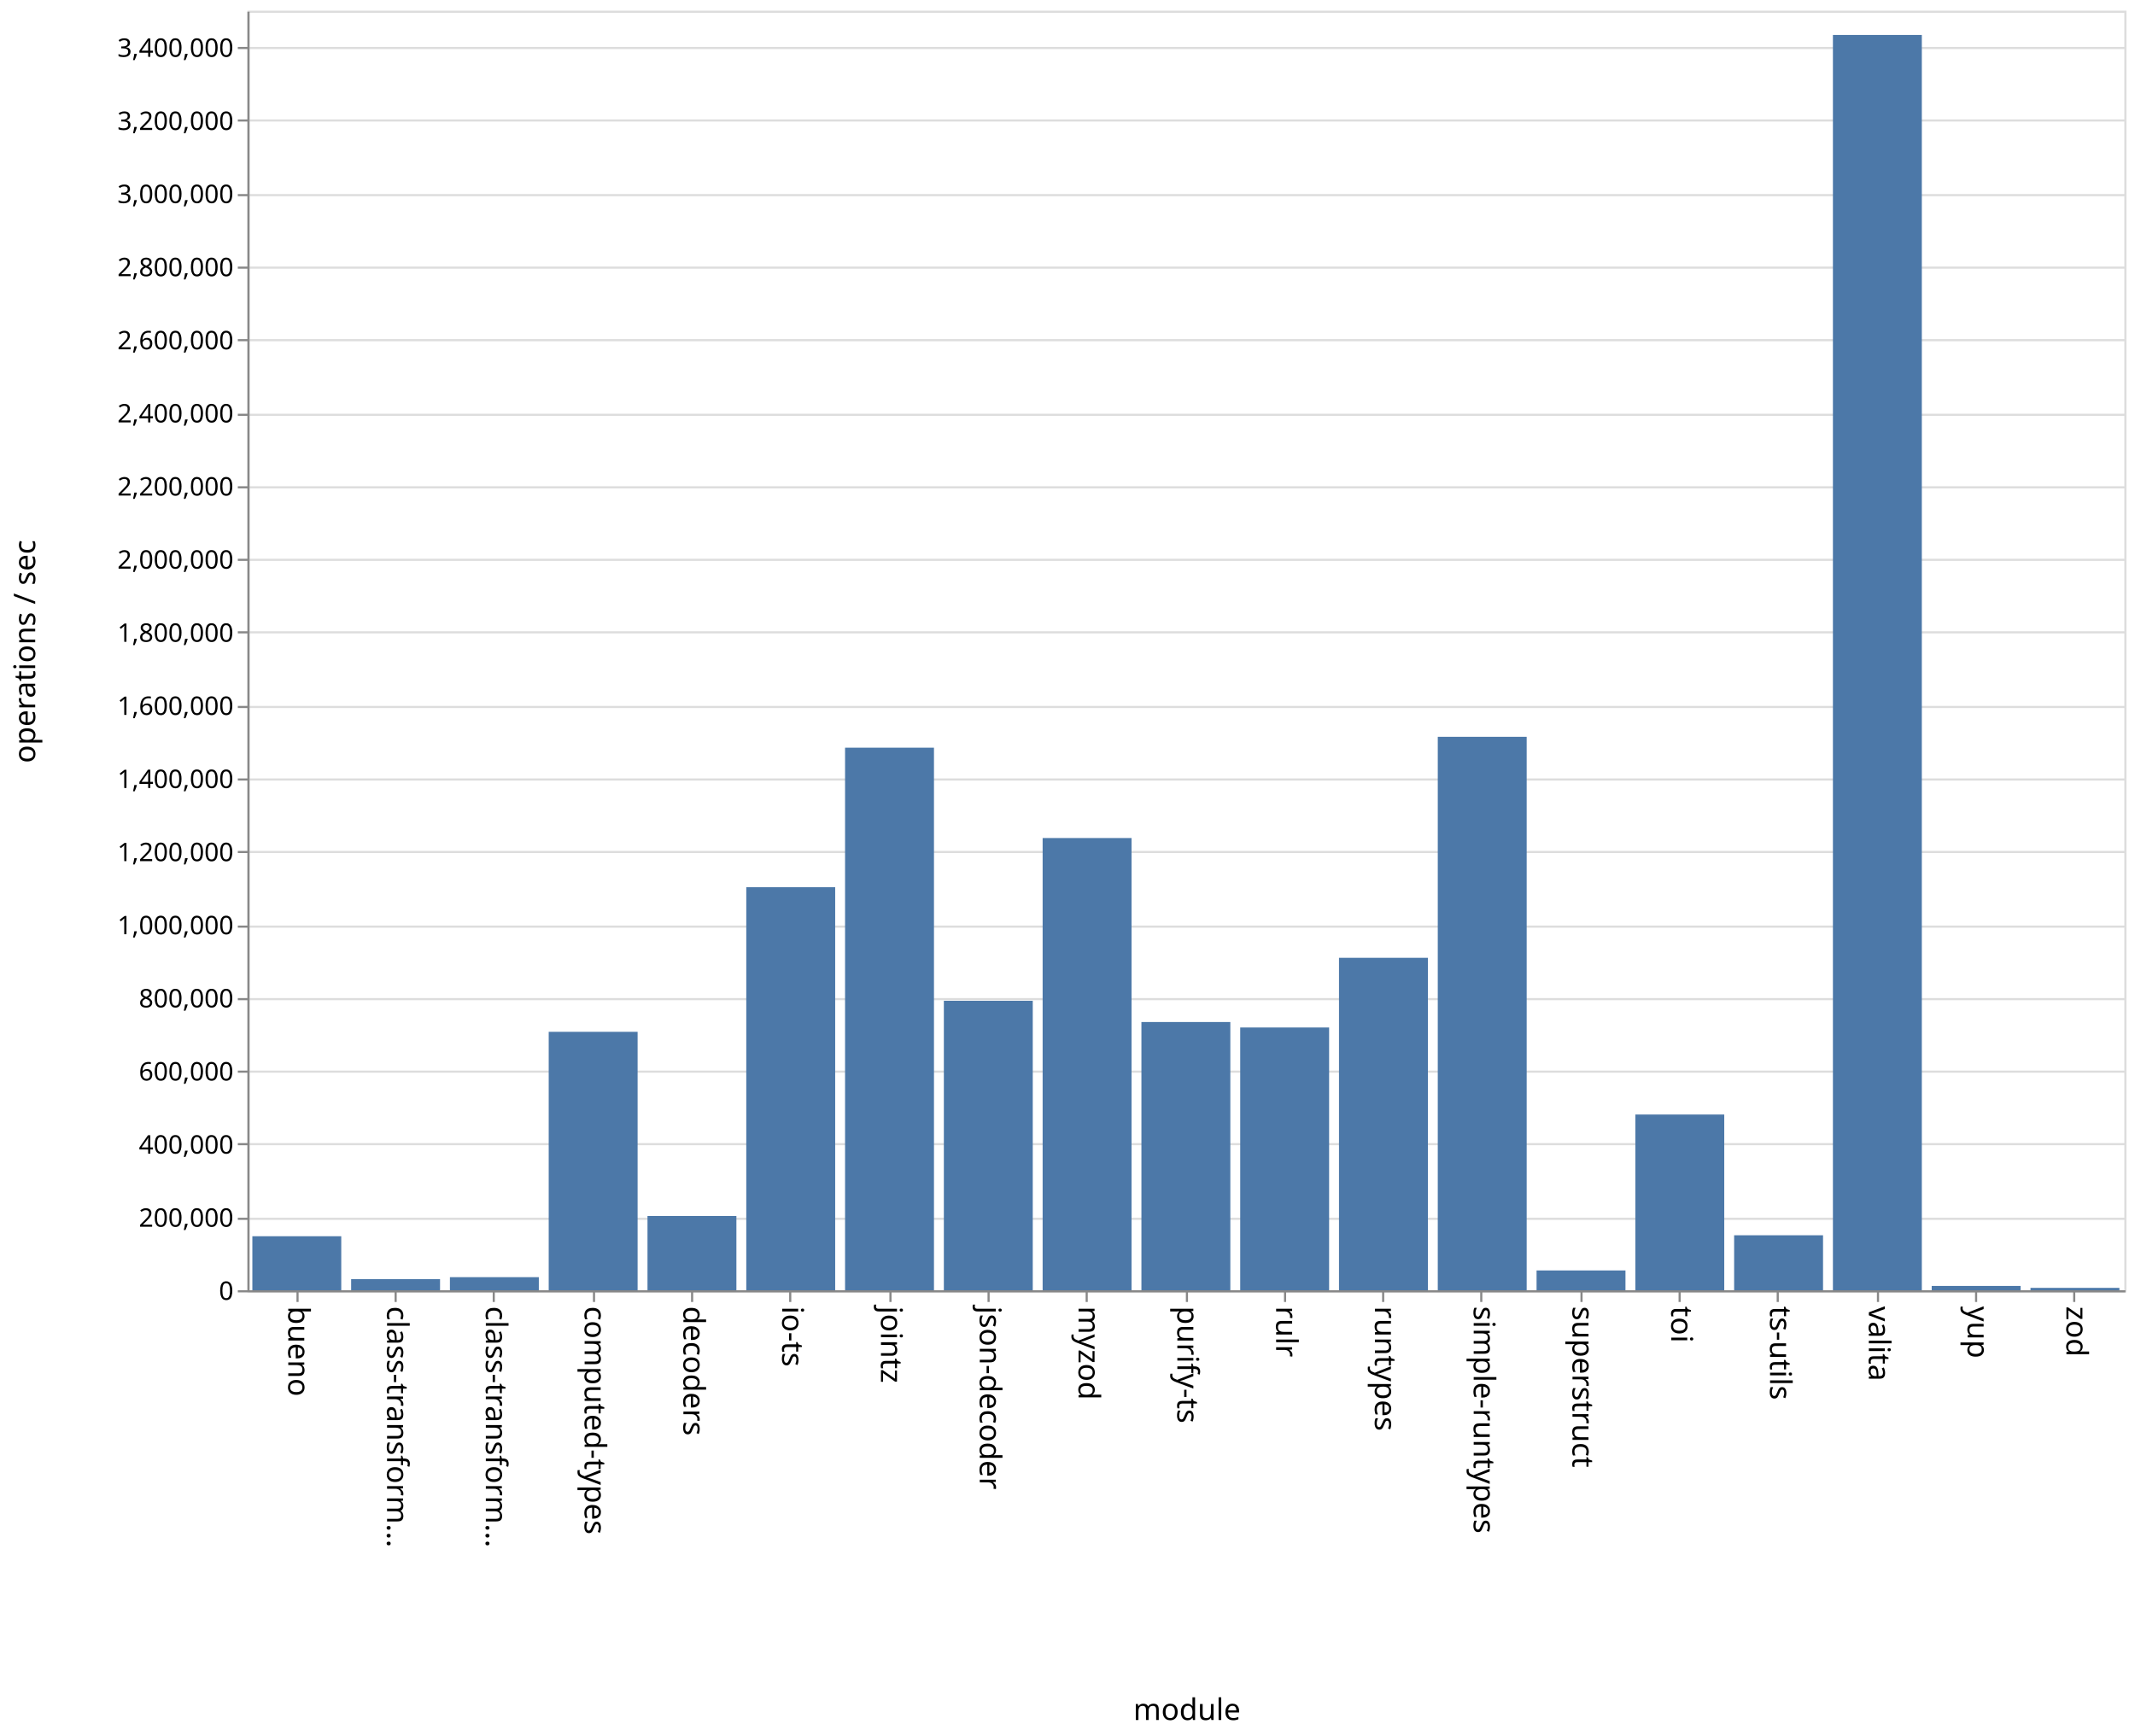
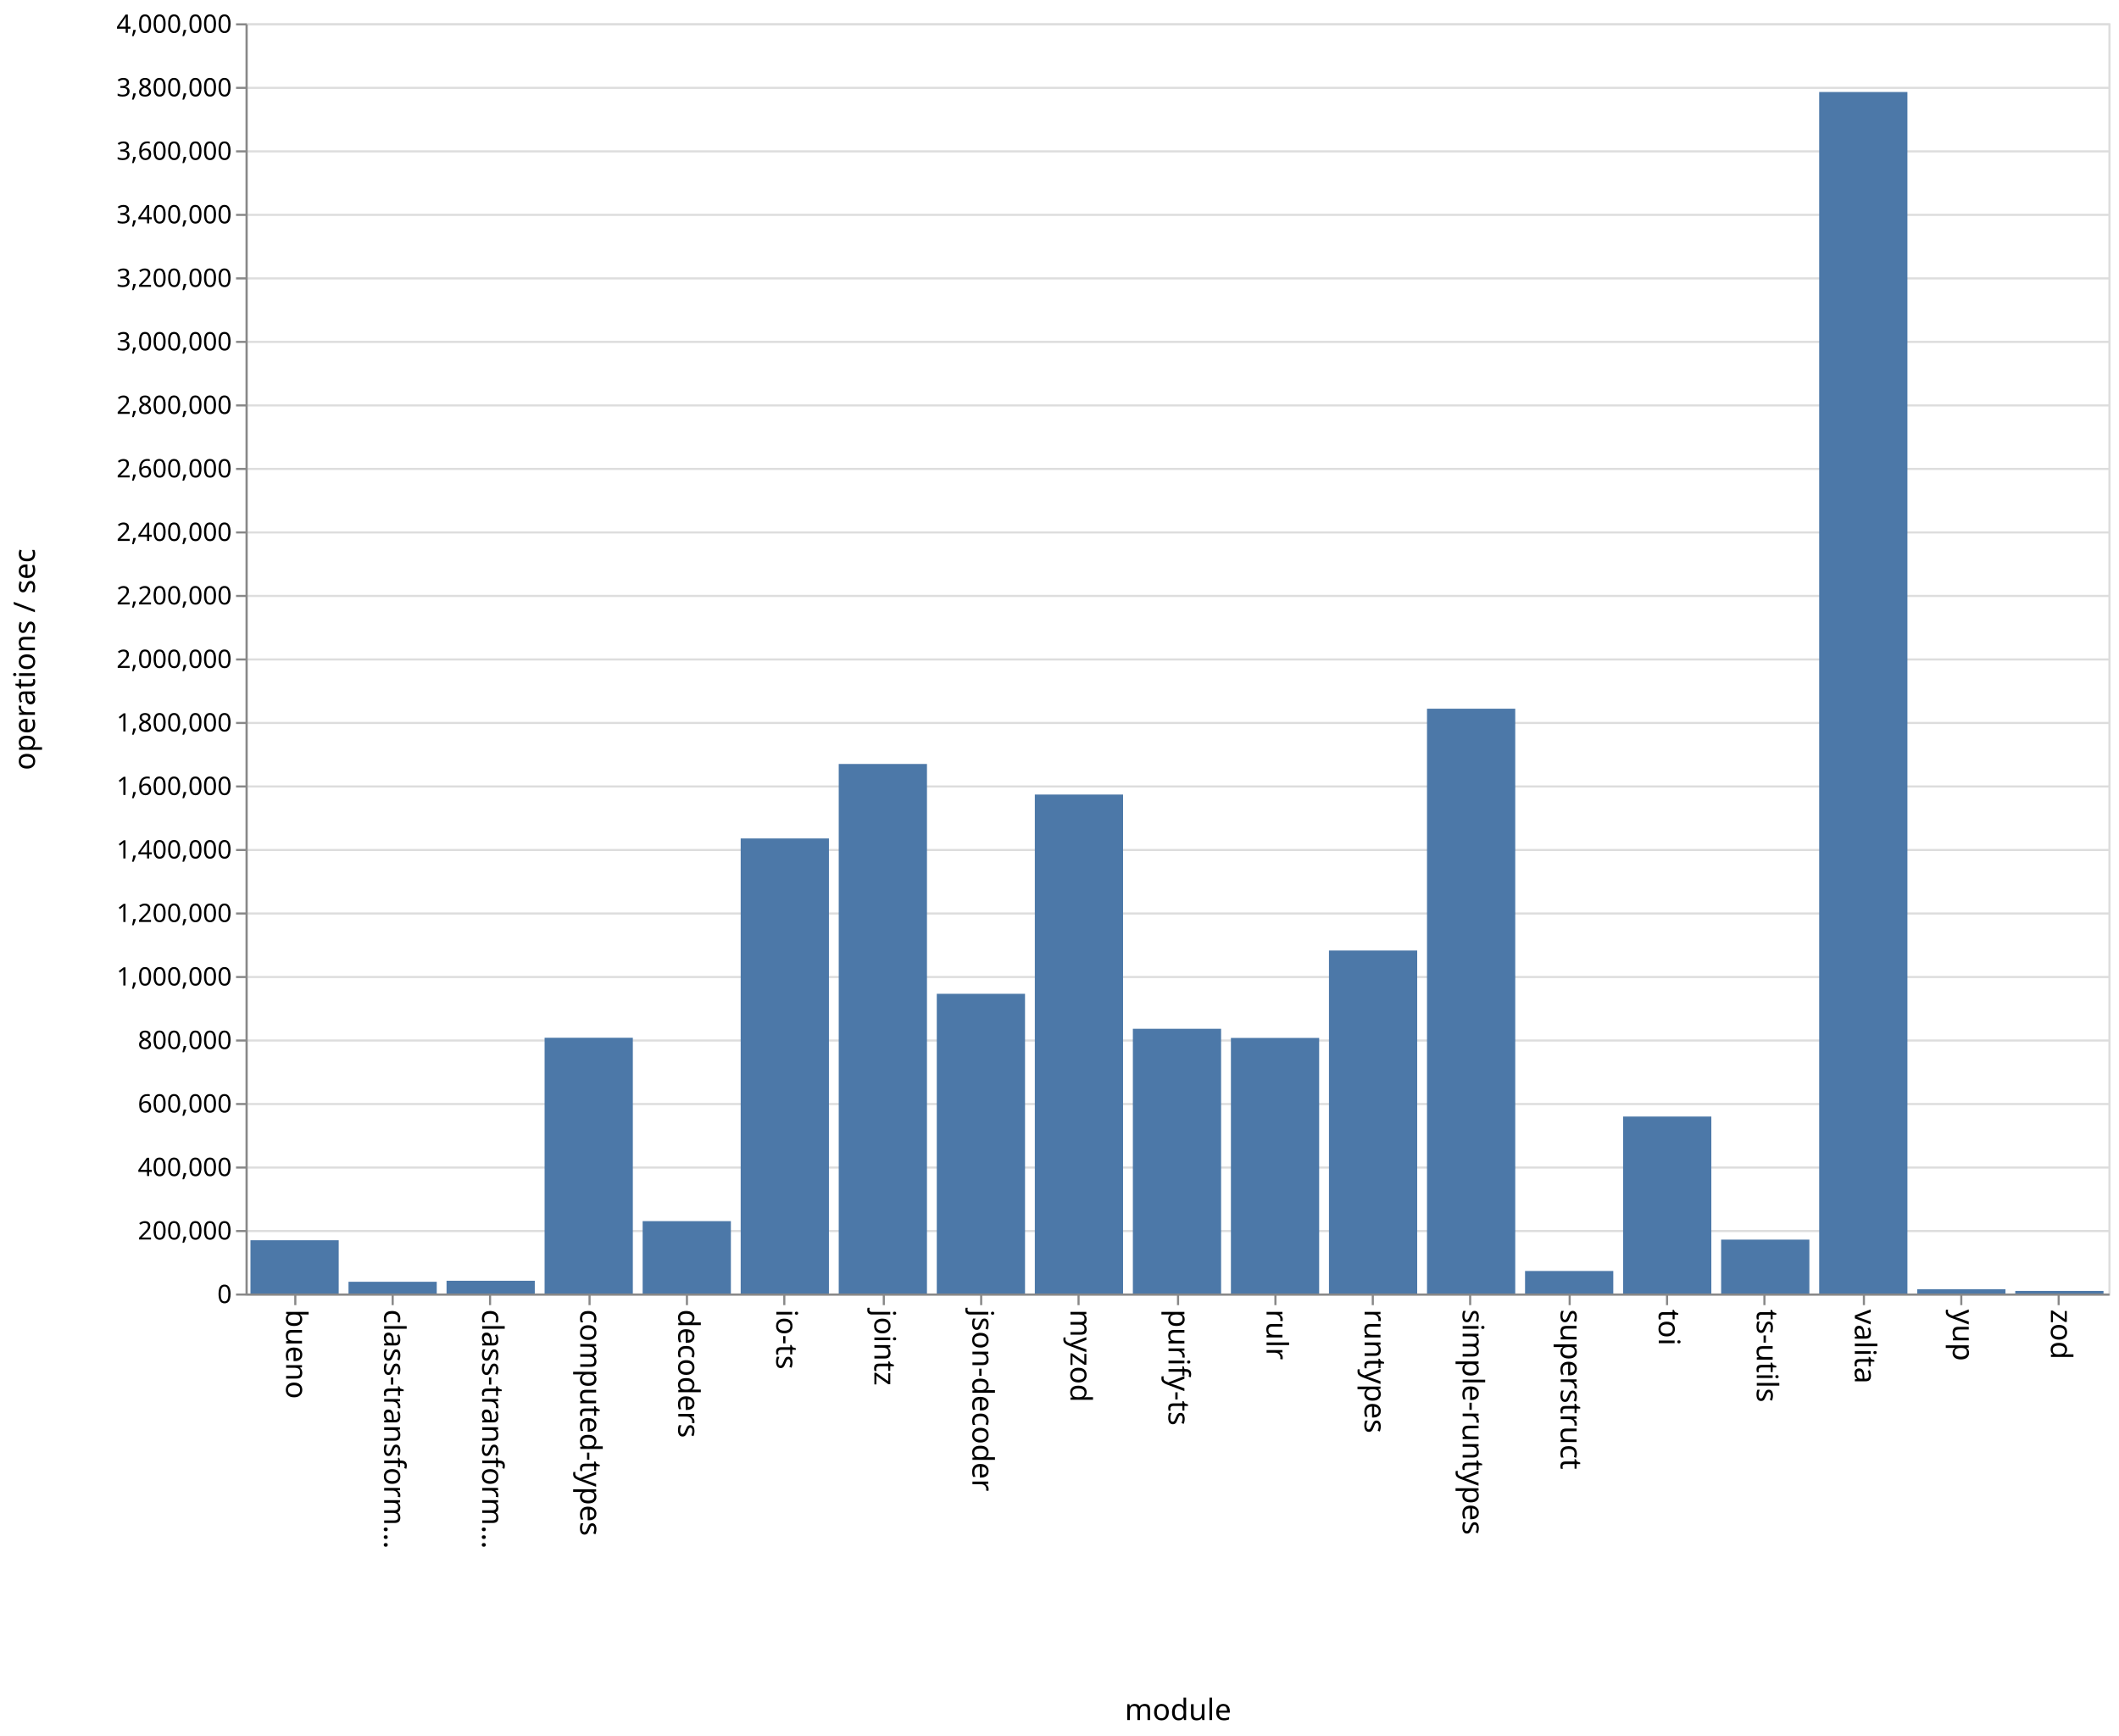
- <svg xmlns="http://www.w3.org/2000/svg" class="marks" width="1001" height="814">
-   <path fill="#fff" d="M0 0h1001v814H0z" />
+ <svg xmlns="http://www.w3.org/2000/svg" class="marks" width="1001" height="820">
+   <path fill="#fff" d="M0 0h1001v820H0z" />
  <g class="mark-group role-frame root" aria-roledescription="group mark container" fill="none" stroke-miterlimit="10">
-     <path class="background" aria-hidden="true" d="M116.5 5.5h880v600h-880z" stroke="#ddd" />
-     <g class="mark-group role-axis" aria-roledescription="axis" aria-label="Y-axis for a linear scale with values from 0 to 3,500,000">
-       <path class="background" aria-hidden="true" d="M116.5 5.5z" pointer-events="none" />
+     <path class="background" aria-hidden="true" d="M116.5 11.5h880v600h-880z" stroke="#ddd" />
+     <g class="mark-group role-axis" aria-roledescription="axis" aria-label="Y-axis for a linear scale with values from 0 to 4,000,000">
+       <path class="background" aria-hidden="true" d="M116.5 11.5z" pointer-events="none" />
      <g class="mark-rule role-axis-grid" pointer-events="none" stroke="#ddd">
-         <path d="M116.5 605.5h880M116.5 571.5h880M116.5 536.5h880M116.5 502.5h880M116.5 468.5h880M116.5 434.5h880M116.5 399.5h880M116.5 365.5h880M116.5 331.5h880M116.5 296.5h880M116.5 262.5h880M116.5 228.5h880M116.5 194.5h880M116.5 159.5h880M116.5 125.5h880M116.5 91.5h880M116.5 56.5h880M116.5 22.5h880" />
+         <path d="M116.5 611.5h880M116.5 581.5h880M116.5 551.5h880M116.5 521.5h880M116.5 491.5h880M116.5 461.5h880M116.5 431.5h880M116.5 401.5h880M116.5 371.5h880M116.5 341.5h880M116.5 311.5h880M116.5 281.5h880M116.5 251.5h880M116.5 221.5h880M116.5 191.5h880M116.5 161.5h880M116.5 131.5h880M116.5 101.5h880M116.5 71.5h880M116.5 41.5h880M116.5 11.5h880" />
      </g>
    </g>
    <g class="mark-group role-axis" aria-roledescription="axis" aria-label="X-axis titled 'module' for a discrete scale with 19 values: bueno, class-transformer-validator-async, class-transformer-validator-sync, computed-types, decoders, ending with zod">
-       <path class="background" aria-hidden="true" d="M116.5 605.5z" pointer-events="none" />
+       <path class="background" aria-hidden="true" d="M116.5 611.5z" pointer-events="none" />
      <g class="mark-rule role-axis-tick" pointer-events="none" stroke="#888">
-         <path d="M139.5 605.5v5M185.5 605.5v5M231.5 605.5v5M278.5 605.5v5M324.5 605.5v5M370.5 605.5v5M417.5 605.5v5M463.5 605.5v5M509.5 605.5v5M556.5 605.5v5M602.5 605.5v5M648.5 605.5v5M694.5 605.5v5M741.5 605.5v5M787.5 605.5v5M833.5 605.5v5M880.5 605.5v5M926.5 605.5v5M972.5 605.5v5" />
+         <path d="M139.5 611.5v5M185.5 611.5v5M231.5 611.5v5M278.5 611.5v5M324.5 611.5v5M370.5 611.5v5M417.5 611.5v5M463.5 611.5v5M509.5 611.5v5M556.5 611.5v5M602.5 611.5v5M648.5 611.5v5M694.5 611.5v5M741.5 611.5v5M787.5 611.5v5M833.5 611.5v5M880.5 611.5v5M926.5 611.5v5M972.5 611.5v5" />
      </g>
      <g class="mark-text role-axis-label" pointer-events="none" font-family="sans-serif" font-size="14" fill="#000">
-         <text transform="rotate(90 -238.671 373.829)">bueno</text>
-         <text transform="rotate(90 -215.513 396.987)">class-transform…</text>
-         <text transform="rotate(90 -192.355 420.145)">class-transform…</text>
-         <text transform="rotate(90 -169.197 443.303)">computed-types</text>
-         <text transform="rotate(90 -146.04 466.46)">decoders</text>
-         <text transform="rotate(90 -122.882 489.618)">io-ts</text>
-         <text transform="rotate(90 -99.724 512.776)">jointz</text>
-         <text transform="rotate(90 -76.566 535.934)">json-decoder</text>
-         <text transform="rotate(90 -53.408 559.092)">myzod</text>
-         <text transform="rotate(90 -30.25 582.25)">purify-ts</text>
-         <text transform="rotate(90 -7.092 605.408)">rulr</text>
-         <text transform="rotate(90 16.066 628.566)">runtypes</text>
-         <text transform="rotate(90 39.224 651.724)">simple-runtypes</text>
-         <text transform="rotate(90 62.382 674.882)">superstruct</text>
-         <text transform="rotate(90 85.54 698.04)">toi</text>
-         <text transform="rotate(90 108.697 721.197)">ts-utils</text>
-         <text transform="rotate(90 131.855 744.355)">valita</text>
-         <text transform="rotate(90 155.013 767.513)">yup</text>
-         <text transform="rotate(90 178.171 790.671)">zod</text>
+         <text transform="rotate(90 -241.671 376.829)">bueno</text>
+         <text transform="rotate(90 -218.513 399.987)">class-transform…</text>
+         <text transform="rotate(90 -195.355 423.145)">class-transform…</text>
+         <text transform="rotate(90 -172.197 446.303)">computed-types</text>
+         <text transform="rotate(90 -149.04 469.46)">decoders</text>
+         <text transform="rotate(90 -125.882 492.618)">io-ts</text>
+         <text transform="rotate(90 -102.724 515.776)">jointz</text>
+         <text transform="rotate(90 -79.566 538.934)">json-decoder</text>
+         <text transform="rotate(90 -56.408 562.092)">myzod</text>
+         <text transform="rotate(90 -33.25 585.25)">purify-ts</text>
+         <text transform="rotate(90 -10.092 608.408)">rulr</text>
+         <text transform="rotate(90 13.066 631.566)">runtypes</text>
+         <text transform="rotate(90 36.224 654.724)">simple-runtypes</text>
+         <text transform="rotate(90 59.382 677.882)">superstruct</text>
+         <text transform="rotate(90 82.54 701.04)">toi</text>
+         <text transform="rotate(90 105.697 724.197)">ts-utils</text>
+         <text transform="rotate(90 128.855 747.355)">valita</text>
+         <text transform="rotate(90 152.013 770.513)">yup</text>
+         <text transform="rotate(90 175.171 793.671)">zod</text>
      </g>
-       <path stroke="#888" d="M116.5 605.5h880" pointer-events="none" />
-       <text text-anchor="middle" transform="translate(556.5 806.5)" font-family="sans-serif" font-size="14" fill="#000" pointer-events="none">module</text>
+       <path stroke="#888" d="M116.5 611.5h880" pointer-events="none" />
+       <text text-anchor="middle" transform="translate(556.5 812.5)" font-family="sans-serif" font-size="14" fill="#000" pointer-events="none">module</text>
    </g>
-     <g class="mark-group role-axis" aria-roledescription="axis" aria-label="Y-axis titled 'operations / sec' for a linear scale with values from 0 to 3,500,000">
-       <path class="background" aria-hidden="true" d="M116.5 5.5z" pointer-events="none" />
+     <g class="mark-group role-axis" aria-roledescription="axis" aria-label="Y-axis titled 'operations / sec' for a linear scale with values from 0 to 4,000,000">
+       <path class="background" aria-hidden="true" d="M116.5 11.5z" pointer-events="none" />
      <g class="mark-rule role-axis-tick" pointer-events="none" stroke="#888">
-         <path d="M116.5 605.5h-5M116.5 571.5h-5M116.5 536.5h-5M116.5 502.5h-5M116.5 468.5h-5M116.5 434.5h-5M116.5 399.5h-5M116.5 365.5h-5M116.5 331.5h-5M116.5 296.5h-5M116.5 262.5h-5M116.5 228.5h-5M116.5 194.5h-5M116.5 159.5h-5M116.5 125.5h-5M116.5 91.5h-5M116.5 56.5h-5M116.5 22.5h-5" />
+         <path d="M116.5 611.5h-5M116.5 581.5h-5M116.5 551.5h-5M116.5 521.5h-5M116.5 491.5h-5M116.5 461.5h-5M116.5 431.5h-5M116.5 401.5h-5M116.5 371.5h-5M116.5 341.5h-5M116.5 311.5h-5M116.5 281.5h-5M116.5 251.5h-5M116.5 221.5h-5M116.5 191.5h-5M116.5 161.5h-5M116.5 131.5h-5M116.5 101.5h-5M116.5 71.5h-5M116.5 41.5h-5M116.5 11.5h-5" />
      </g>
      <g class="mark-text role-axis-label" pointer-events="none" text-anchor="end" font-family="sans-serif" font-size="12" fill="#000">
-         <text transform="translate(109.5 609.5)">0</text>
-         <text transform="translate(109.5 575.214)">200,000</text>
-         <text transform="translate(109.5 540.929)">400,000</text>
-         <text transform="translate(109.5 506.643)">600,000</text>
-         <text transform="translate(109.5 472.357)">800,000</text>
-         <text transform="translate(109.5 438.071)">1,000,000</text>
-         <text transform="translate(109.5 403.786)">1,200,000</text>
-         <text transform="translate(109.5 369.5)">1,400,000</text>
-         <text transform="translate(109.5 335.214)">1,600,000</text>
-         <text transform="translate(109.5 300.929)">1,800,000</text>
-         <text transform="translate(109.5 266.643)">2,000,000</text>
-         <text transform="translate(109.5 232.357)">2,200,000</text>
-         <text transform="translate(109.5 198.071)">2,400,000</text>
-         <text transform="translate(109.5 163.786)">2,600,000</text>
-         <text transform="translate(109.5 129.5)">2,800,000</text>
-         <text transform="translate(109.5 95.214)">3,000,000</text>
-         <text transform="translate(109.5 60.929)">3,200,000</text>
-         <text transform="translate(109.5 26.643)">3,400,000</text>
+         <text transform="translate(109.5 615.5)">0</text>
+         <text transform="translate(109.5 585.5)">200,000</text>
+         <text transform="translate(109.5 555.5)">400,000</text>
+         <text transform="translate(109.5 525.5)">600,000</text>
+         <text transform="translate(109.5 495.5)">800,000</text>
+         <text transform="translate(109.5 465.5)">1,000,000</text>
+         <text transform="translate(109.5 435.5)">1,200,000</text>
+         <text transform="translate(109.5 405.5)">1,400,000</text>
+         <text transform="translate(109.5 375.5)">1,600,000</text>
+         <text transform="translate(109.5 345.5)">1,800,000</text>
+         <text transform="translate(109.5 315.5)">2,000,000</text>
+         <text transform="translate(109.5 285.5)">2,200,000</text>
+         <text transform="translate(109.5 255.5)">2,400,000</text>
+         <text transform="translate(109.5 225.5)">2,600,000</text>
+         <text transform="translate(109.5 195.5)">2,800,000</text>
+         <text transform="translate(109.5 165.5)">3,000,000</text>
+         <text transform="translate(109.5 135.5)">3,200,000</text>
+         <text transform="translate(109.5 105.5)">3,400,000</text>
+         <text transform="translate(109.5 75.5)">3,600,000</text>
+         <text transform="translate(109.5 45.5)">3,800,000</text>
+         <text transform="translate(109.5 15.5)">4,000,000</text>
      </g>
-       <path stroke="#888" d="M116.5 605.5V5.5" pointer-events="none" />
-       <text text-anchor="middle" transform="rotate(-90 161 144.5)" font-family="sans-serif" font-size="14" fill="#000" pointer-events="none">operations / sec</text>
+       <path stroke="#888" d="M116.5 611.5v-600" pointer-events="none" />
+       <text text-anchor="middle" transform="rotate(-90 164 147.5)" font-family="sans-serif" font-size="14" fill="#000" pointer-events="none">operations / sec</text>
    </g>
    <g class="mark-rect role-mark marks" aria-roledescription="rect mark container" fill="#4c78a8">
-       <path d="M118.316 579.682H160V605h-41.684zM164.632 599.808h41.684V605h-41.684zM210.947 598.862h41.685V605h-41.685zM257.263 483.829h41.684V605h-41.684zM303.579 570.17h41.684V605H303.58zM349.895 416.013h41.684V605h-41.684zM396.21 350.59h41.685V605H396.21zM442.526 469.271h41.685V605h-41.685zM488.842 392.96h41.684V605h-41.684zM535.158 479.234h41.684V605h-41.684zM581.474 481.778h41.684V605h-41.684zM627.79 449.127h41.684V605h-41.685zM674.105 345.503h41.684V605h-41.684zM720.421 595.726h41.684V605h-41.684zM766.737 522.608h41.684V605h-41.684zM813.053 579.21h41.684V605h-41.684zM859.368 16.383h41.685V605h-41.685zM905.684 602.967h41.684V605h-41.684zM952 603.894h41.684V605H952z" />
+       <path d="M118.316 585.848H160V611h-41.684zM164.632 605.447h41.684V611h-41.684zM210.947 604.97h41.685V611h-41.685zM257.263 490.197h41.684V611h-41.684zM303.579 576.828h41.684V611H303.58zM349.895 396.05h41.684V611h-41.684zM396.21 360.872h41.685V611H396.21zM442.526 469.416h41.685V611h-41.685zM488.842 375.296h41.684V611h-41.684zM535.158 485.962h41.684V611h-41.684zM581.474 490.275h41.684V611h-41.684zM627.79 448.979h41.684V611h-41.685zM674.105 334.75h41.684V611h-41.684zM720.421 600.354h41.684V611h-41.684zM766.737 527.417h41.684V611h-41.684zM813.053 585.554h41.684V611h-41.684zM859.368 43.464h41.685V611h-41.685zM905.684 608.974h41.684V611h-41.684zM952 609.771h41.684V611H952z" />
    </g>
  </g>
</svg>
